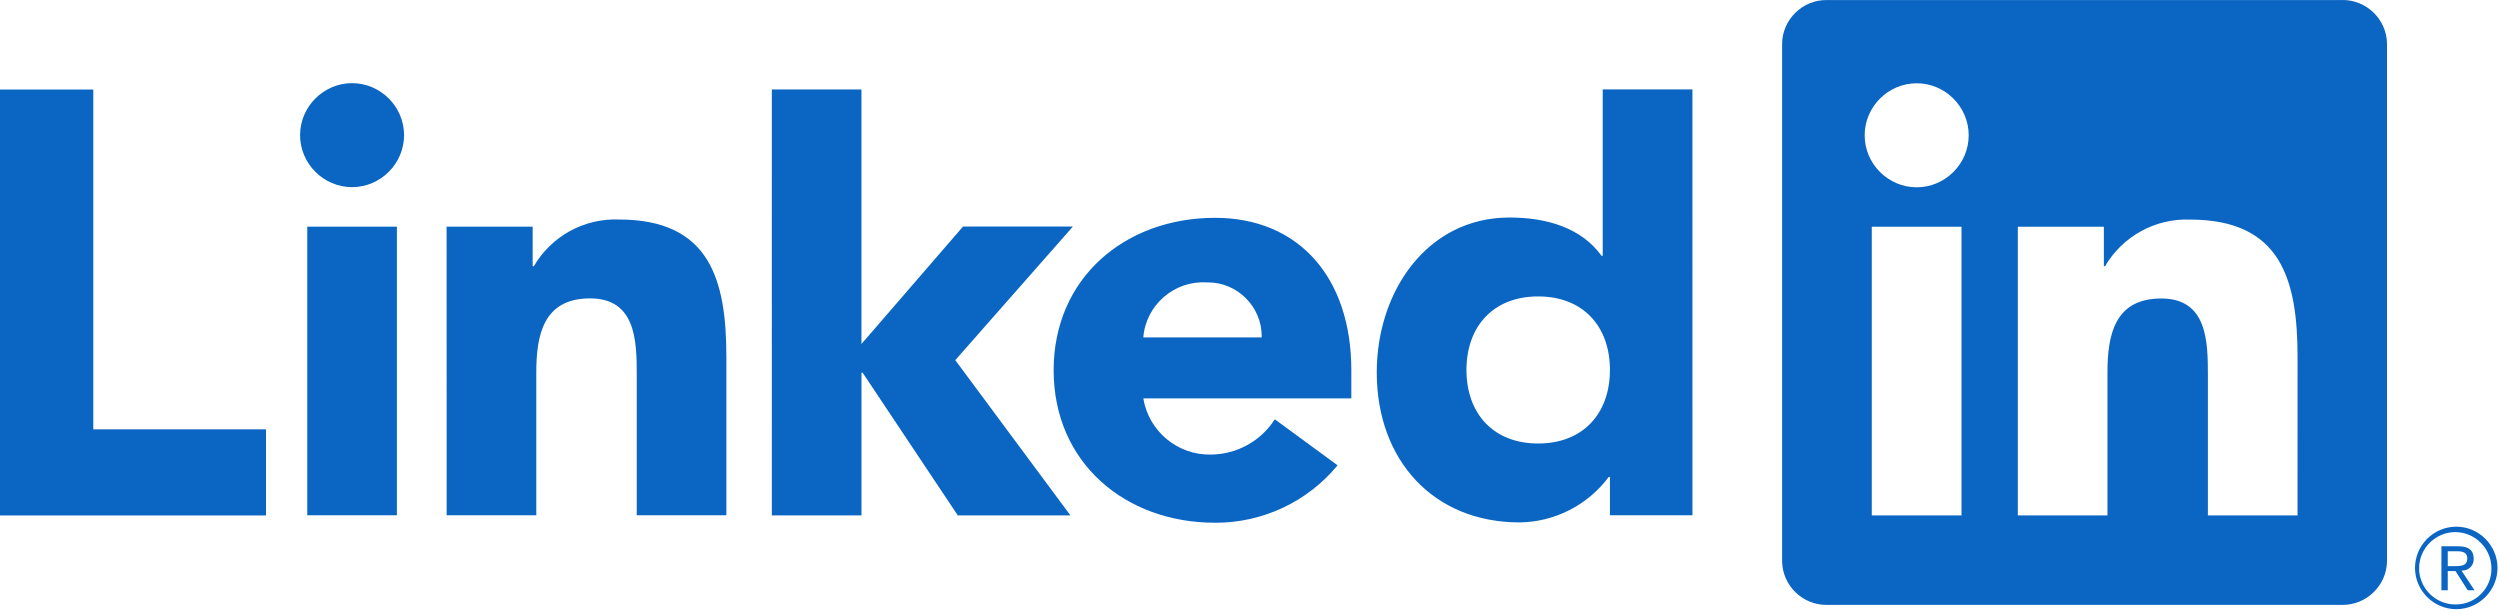
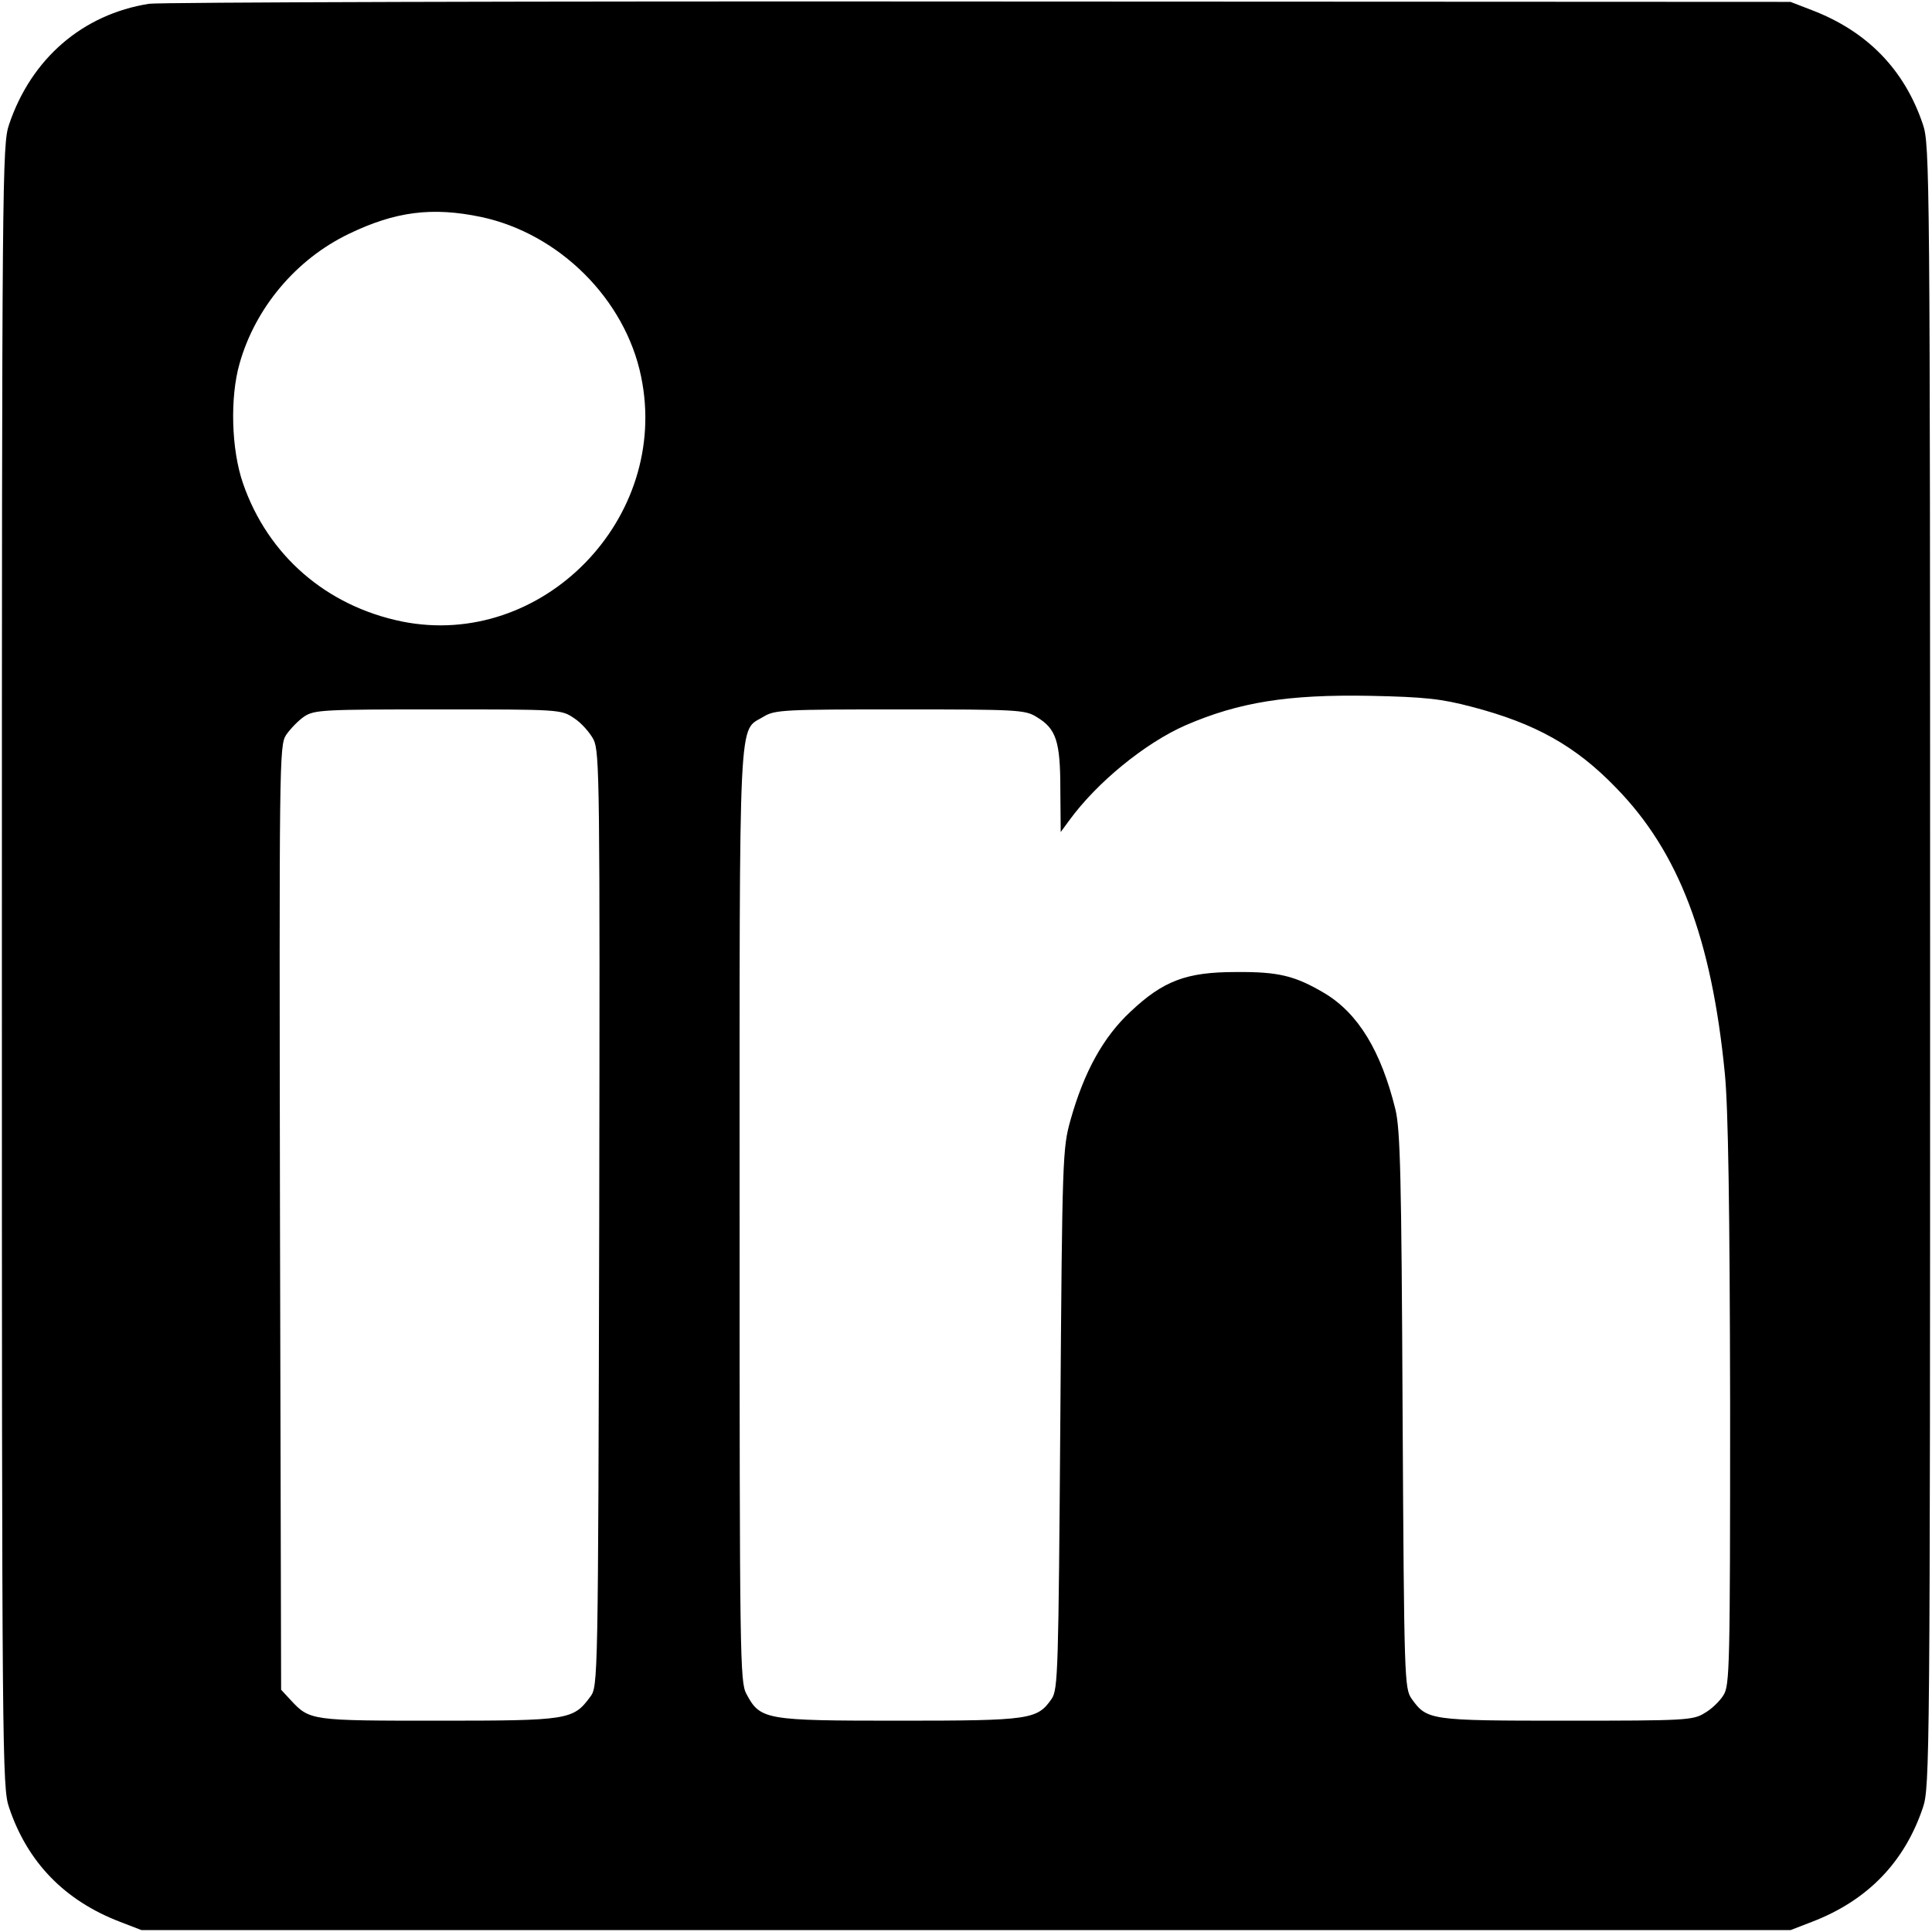
- <svg xmlns="http://www.w3.org/2000/svg" width="100%" height="100%" viewBox="0 0 924 226" version="1.1" xml:space="preserve" style="fill-rule:evenodd;clip-rule:evenodd;stroke-linejoin:round;stroke-miterlimit:2;">
-   <g transform="matrix(1,0,0,1,-138.462,-287.425)">
-     <path d="M1048.57,498.296C1048.58,498.296 1048.59,498.296 1048.61,498.296C1050.88,498.296 1052.75,496.427 1052.75,494.156C1052.75,494.076 1052.75,493.997 1052.74,493.917C1052.74,490.812 1050.87,489.328 1047.02,489.328L1040.81,489.328L1040.81,505.588L1043.15,505.588L1043.15,498.5L1046.02,498.5L1046.08,498.586L1050.54,505.588L1053.04,505.588L1048.25,498.341L1048.57,498.296ZM1045.86,496.667L1043.15,496.667L1043.15,491.171L1046.59,491.171C1048.36,491.171 1050.38,491.46 1050.38,493.783C1050.38,496.454 1048.34,496.667 1045.85,496.667M138.462,320.509L172.944,320.509L172.944,446.115L236.783,446.115L236.783,477.937L138.462,477.937L138.462,320.509ZM252.028,371.196L285.155,371.196L285.155,477.878L252.028,477.878L252.028,371.196ZM268.591,318.159C279.132,318.161 287.805,326.835 287.805,337.376C287.805,347.918 279.13,356.593 268.588,356.593C258.046,356.593 249.371,347.918 249.371,337.376C249.371,326.834 258.046,318.159 268.588,318.159C268.589,318.159 268.59,318.159 268.591,318.159M423.728,320.485L456.855,320.485L456.855,414.568L494.399,371.148L535.014,371.148L491.535,420.538L534.099,477.923L492.463,477.923L457.297,425.189L456.862,425.189L456.862,477.916L423.735,477.916L423.728,320.485ZM303.523,371.207L335.335,371.207L335.335,385.786L335.787,385.786C342.252,374.709 354.337,368.07 367.154,368.553C400.747,368.553 406.93,390.655 406.93,419.368L406.93,477.871L373.803,477.871L373.803,426.004C373.803,413.623 373.576,397.708 356.55,397.708C339.331,397.708 336.674,411.19 336.674,425.103L336.674,477.858L303.547,477.858L303.523,371.207Z" style="fill:rgb(10,102,194);fill-rule:nonzero;" />
-     <path d="M604.777,412.129C604.78,411.973 604.782,411.816 604.782,411.66C604.782,400.764 595.816,391.798 584.92,391.798C584.759,391.798 584.599,391.8 584.438,391.804C572.473,391.059 561.971,400.177 561.029,412.129L604.777,412.129ZM632.838,459.403C621.697,472.913 605.047,480.714 587.537,480.629C554.41,480.629 527.888,458.516 527.888,424.275C527.888,390.034 554.407,367.932 587.537,367.932C618.5,367.932 637.917,390.016 637.917,424.275L637.917,434.662L561.029,434.662C562.999,446.786 573.714,455.7 585.994,455.432C595.565,455.372 604.478,450.457 609.635,442.395L632.838,459.403ZM706.966,396.983C690.403,396.983 680.465,408.043 680.465,424.158C680.465,440.273 690.399,451.342 706.966,451.342C723.533,451.342 733.492,440.3 733.492,424.158C733.492,408.015 723.55,396.983 706.966,396.983M763.989,477.858L733.492,477.858L733.492,463.71L733.04,463.71C725.29,474.133 713.094,480.354 700.106,480.508C668.277,480.508 647.31,457.536 647.31,425.051C647.31,395.217 665.865,367.821 696.365,367.821C710.075,367.821 722.881,371.572 730.393,381.969L730.828,381.969L730.828,320.474L763.985,320.474L763.989,477.858ZM987.626,477.92L954.499,477.92L954.499,426.042C954.499,413.671 954.278,397.746 937.27,397.746C920.016,397.746 917.376,411.224 917.376,425.141L917.376,477.916L884.25,477.916L884.25,371.234L916.051,371.234L916.051,385.813L916.497,385.813C922.972,374.742 935.056,368.105 947.874,368.581C981.449,368.581 987.64,390.665 987.64,419.396L987.626,477.92ZM846.872,356.651C846.87,356.651 846.869,356.651 846.868,356.651C836.322,356.651 827.644,347.974 827.644,337.428C827.644,326.882 836.322,318.204 846.868,318.204C857.413,318.204 866.09,326.88 866.092,337.424C866.092,337.425 866.092,337.426 866.092,337.428C866.092,347.972 857.416,356.65 846.872,356.651M863.435,477.92L830.274,477.92L830.274,371.234L863.435,371.234L863.435,477.92ZM1004.14,287.441L813.627,287.441C804.684,287.34 797.239,294.612 797.13,303.555L797.13,494.859C797.235,503.807 804.679,511.087 813.627,510.991L1004.14,510.991C1013.11,511.104 1020.58,503.825 1020.7,494.859L1020.7,303.542C1020.58,294.58 1013.1,287.309 1004.14,287.427M1046.15,482.085C1037.84,482.165 1031.05,489.021 1031.05,497.329C1031.05,505.693 1037.93,512.575 1046.29,512.575C1054.66,512.575 1061.54,505.693 1061.54,497.329C1061.54,489.021 1054.75,482.165 1046.44,482.085L1046.15,482.085M1046.15,510.829C1046.07,510.83 1046,510.831 1045.92,510.831C1038.59,510.831 1032.56,504.797 1032.56,497.463C1032.56,490.13 1038.59,484.095 1045.92,484.095C1053.17,484.095 1059.17,489.992 1059.29,497.24L1059.29,497.465C1059.44,504.638 1053.67,510.667 1046.5,510.822L1046.15,510.822" style="fill:rgb(10,102,194);fill-rule:nonzero;" />
+ <svg xmlns="http://www.w3.org/2000/svg" version="1.0" width="512pt" height="512pt" viewBox="0 0 512 512" preserveAspectRatio="xMidYMid meet">
+   <g transform="translate(0,512) scale(0.1,-0.1)" fill="#000000" stroke="none">
+     <path d="M395 5110 c-176 -28 -312 -145 -371 -320 -18 -53 -19 -130 -19 -2230 0 -2100 1 -2177 19 -2230 49 -146 148 -247 294 -303 l57 -22 2185 0 2185 0 57 22 c146 56 245 157 294 303 18 53 19 130 19 2230 0 2100 -1 2177 -19 2230 -49 146 -148 247 -294 303 l-57 22 -2150 1 c-1182 1 -2172 -2 -2200 -6z m880 -565 c207 -44 382 -218 424 -423 78 -376 -262 -724 -634 -649 -200 41 -355 175 -421 366 -31 89 -35 228 -9 318 42 148 150 276 289 343 124 60 222 72 351 45z m2625 -1298 c169 -44 276 -104 383 -215 166 -170 253 -399 288 -757 9 -91 13 -353 14 -875 0 -702 -1 -747 -18 -773 -10 -16 -32 -37 -50 -47 -30 -19 -53 -20 -365 -20 -363 0 -370 1 -411 58 -19 28 -20 46 -24 763 -3 623 -6 744 -19 799 -38 154 -98 254 -188 308 -78 46 -121 57 -235 56 -131 0 -192 -23 -279 -105 -72 -67 -123 -159 -159 -287 -21 -75 -22 -97 -27 -792 -5 -668 -6 -717 -23 -742 -38 -55 -56 -58 -404 -58 -356 0 -368 2 -405 71 -17 32 -18 92 -18 1267 0 1368 -4 1281 64 1323 29 18 56 19 361 19 310 0 332 -1 362 -20 52 -31 63 -64 63 -192 l1 -113 22 30 c74 102 202 206 309 253 141 61 271 82 488 78 147 -3 190 -8 270 -29z m-2379 -30 c19 -12 42 -38 52 -57 16 -33 17 -109 15 -1272 -3 -1233 -3 -1237 -24 -1265 -45 -61 -58 -63 -402 -63 -338 0 -341 0 -392 55 l-25 27 -3 1250 c-2 1206 -2 1252 16 1280 11 16 32 38 48 49 27 18 51 19 355 19 322 0 326 0 360 -23z" />
  </g>
</svg>
